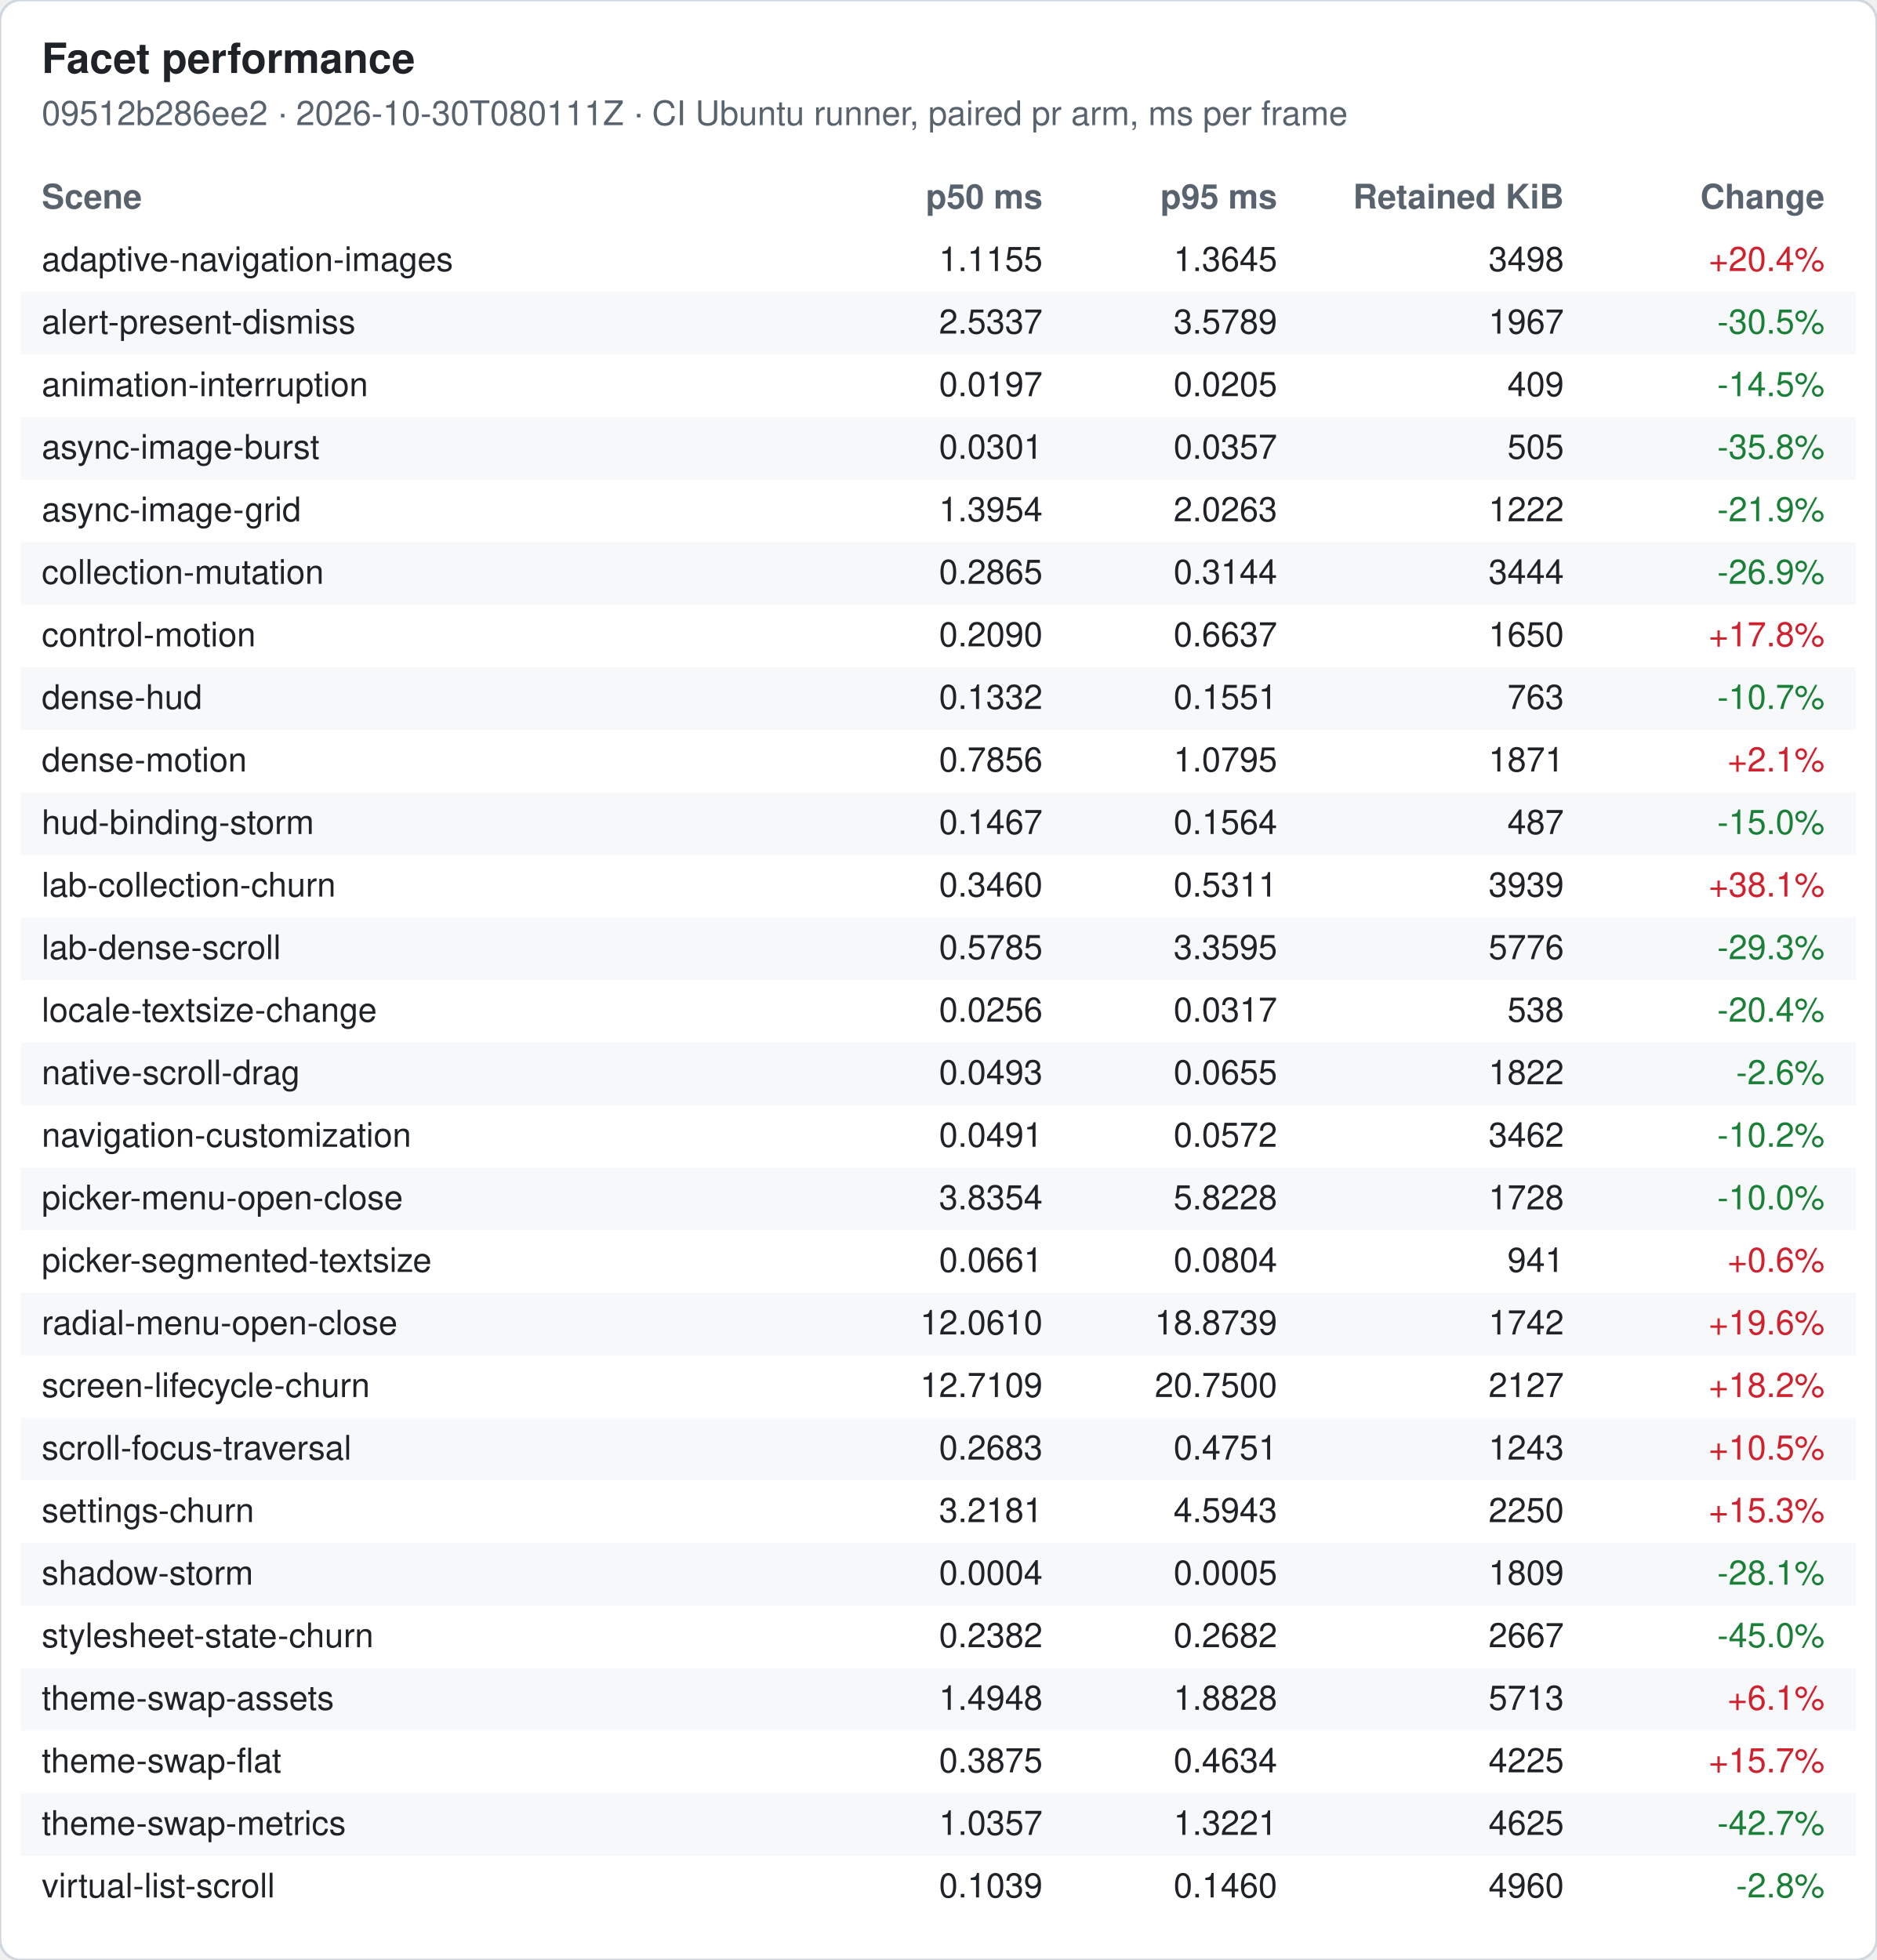
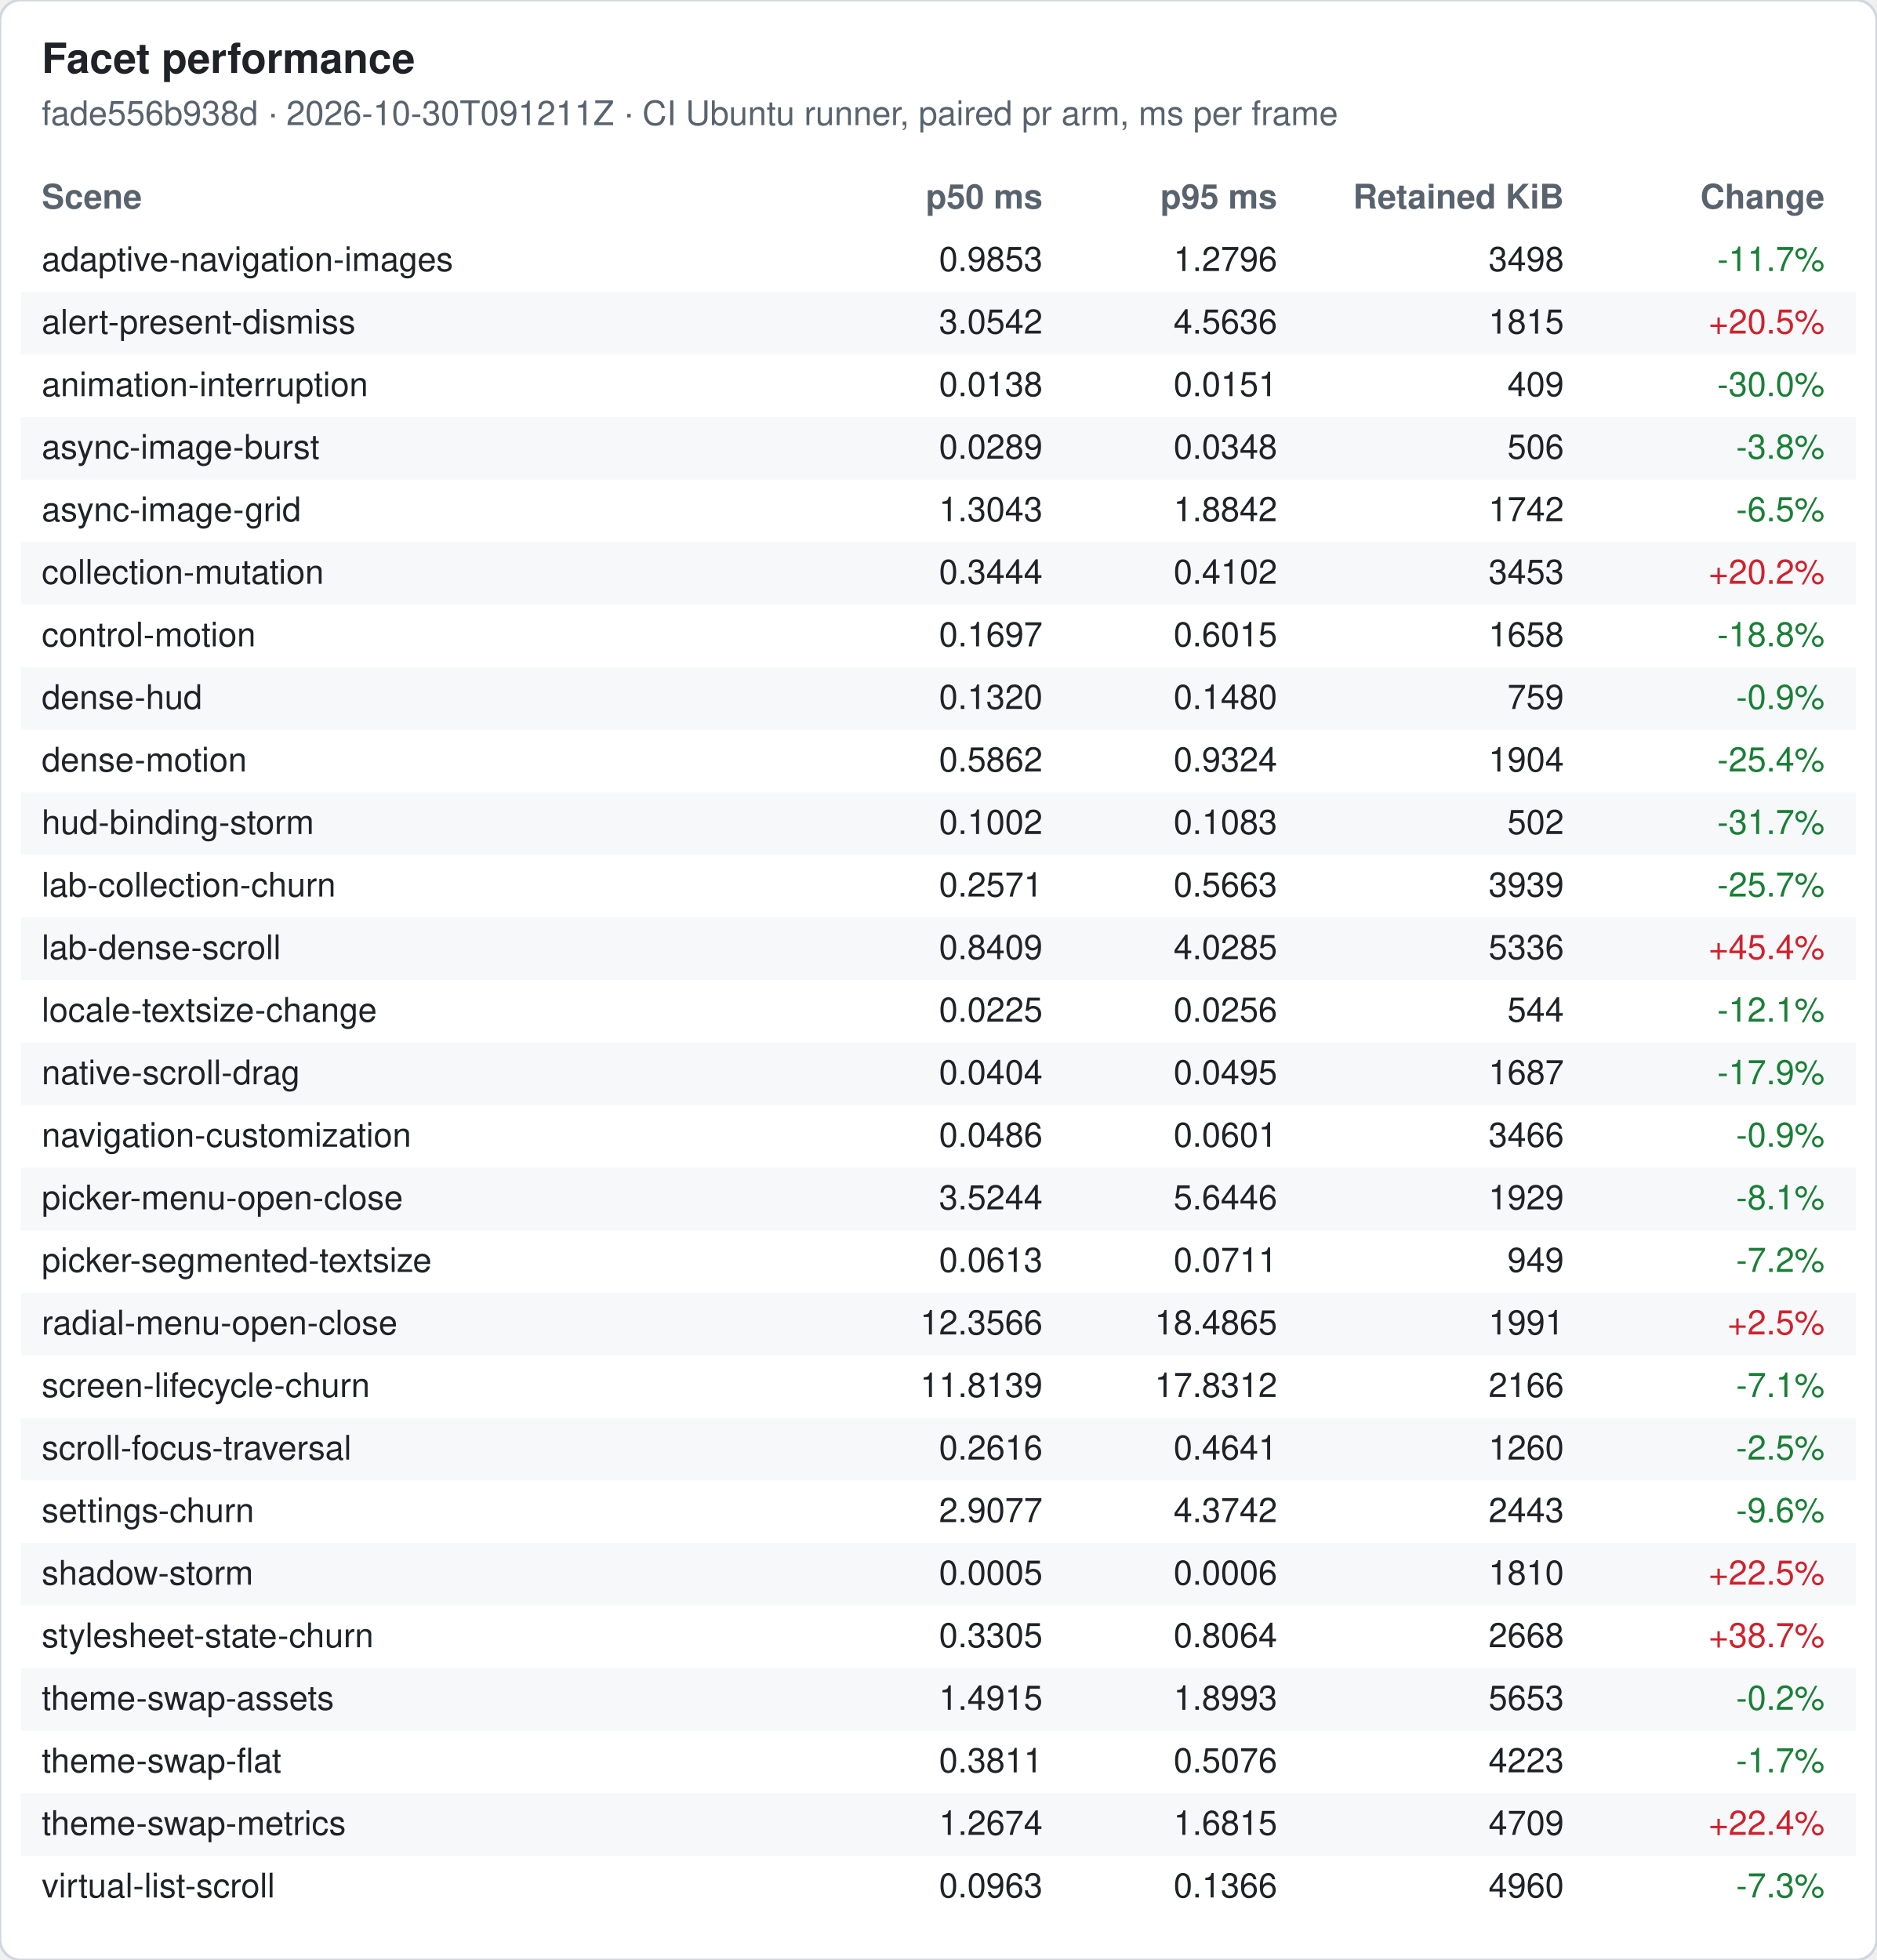
<svg xmlns="http://www.w3.org/2000/svg" width="720" height="752" viewBox="0 0 720 752" font-family="-apple-system, Segoe UI, Helvetica, Arial, sans-serif" font-size="13">
  <rect width="720" height="752" rx="8" fill="#ffffff" stroke="#d0d7de" />
  <text x="16" y="28" font-size="16" font-weight="600" fill="#1f2328">Facet performance</text>
-   <text x="16" y="48" fill="#59636e">09512b286ee2 · 2026-10-30T080111Z · CI Ubuntu runner, paired pr arm, ms per frame</text>
+   <text x="16" y="48" fill="#59636e">fade556b938d · 2026-10-30T091211Z · CI Ubuntu runner, paired pr arm, ms per frame</text>
  <text x="16" y="80" font-weight="600" fill="#59636e">Scene</text>
  <text x="400" y="80" font-weight="600" fill="#59636e" text-anchor="end">p50 ms</text>
  <text x="490" y="80" font-weight="600" fill="#59636e" text-anchor="end">p95 ms</text>
  <text x="600" y="80" font-weight="600" fill="#59636e" text-anchor="end">Retained KiB</text>
  <text x="700" y="80" font-weight="600" fill="#59636e" text-anchor="end">Change</text>
  <text x="16" y="104" fill="#1f2328">adaptive-navigation-images</text>
-   <text x="400" y="104" fill="#1f2328" text-anchor="end">1.1155</text>
-   <text x="490" y="104" fill="#1f2328" text-anchor="end">1.3645</text>
+   <text x="400" y="104" fill="#1f2328" text-anchor="end">0.9853</text>
+   <text x="490" y="104" fill="#1f2328" text-anchor="end">1.2796</text>
  <text x="600" y="104" fill="#1f2328" text-anchor="end">3498</text>
-   <text x="700" y="104" fill="#cf222e" text-anchor="end">+20.4%</text>
+   <text x="700" y="104" fill="#1a7f37" text-anchor="end">-11.7%</text>
  <rect x="8" y="112" width="704" height="24" fill="#f6f8fa" />
  <text x="16" y="128" fill="#1f2328">alert-present-dismiss</text>
-   <text x="400" y="128" fill="#1f2328" text-anchor="end">2.5337</text>
-   <text x="490" y="128" fill="#1f2328" text-anchor="end">3.5789</text>
-   <text x="600" y="128" fill="#1f2328" text-anchor="end">1967</text>
-   <text x="700" y="128" fill="#1a7f37" text-anchor="end">-30.5%</text>
+   <text x="400" y="128" fill="#1f2328" text-anchor="end">3.0542</text>
+   <text x="490" y="128" fill="#1f2328" text-anchor="end">4.5636</text>
+   <text x="600" y="128" fill="#1f2328" text-anchor="end">1815</text>
+   <text x="700" y="128" fill="#cf222e" text-anchor="end">+20.5%</text>
  <text x="16" y="152" fill="#1f2328">animation-interruption</text>
-   <text x="400" y="152" fill="#1f2328" text-anchor="end">0.0197</text>
-   <text x="490" y="152" fill="#1f2328" text-anchor="end">0.0205</text>
+   <text x="400" y="152" fill="#1f2328" text-anchor="end">0.0138</text>
+   <text x="490" y="152" fill="#1f2328" text-anchor="end">0.0151</text>
  <text x="600" y="152" fill="#1f2328" text-anchor="end">409</text>
-   <text x="700" y="152" fill="#1a7f37" text-anchor="end">-14.5%</text>
+   <text x="700" y="152" fill="#1a7f37" text-anchor="end">-30.0%</text>
  <rect x="8" y="160" width="704" height="24" fill="#f6f8fa" />
  <text x="16" y="176" fill="#1f2328">async-image-burst</text>
-   <text x="400" y="176" fill="#1f2328" text-anchor="end">0.0301</text>
-   <text x="490" y="176" fill="#1f2328" text-anchor="end">0.0357</text>
-   <text x="600" y="176" fill="#1f2328" text-anchor="end">505</text>
-   <text x="700" y="176" fill="#1a7f37" text-anchor="end">-35.8%</text>
+   <text x="400" y="176" fill="#1f2328" text-anchor="end">0.0289</text>
+   <text x="490" y="176" fill="#1f2328" text-anchor="end">0.0348</text>
+   <text x="600" y="176" fill="#1f2328" text-anchor="end">506</text>
+   <text x="700" y="176" fill="#1a7f37" text-anchor="end">-3.8%</text>
  <text x="16" y="200" fill="#1f2328">async-image-grid</text>
-   <text x="400" y="200" fill="#1f2328" text-anchor="end">1.3954</text>
-   <text x="490" y="200" fill="#1f2328" text-anchor="end">2.0263</text>
-   <text x="600" y="200" fill="#1f2328" text-anchor="end">1222</text>
-   <text x="700" y="200" fill="#1a7f37" text-anchor="end">-21.9%</text>
+   <text x="400" y="200" fill="#1f2328" text-anchor="end">1.3043</text>
+   <text x="490" y="200" fill="#1f2328" text-anchor="end">1.8842</text>
+   <text x="600" y="200" fill="#1f2328" text-anchor="end">1742</text>
+   <text x="700" y="200" fill="#1a7f37" text-anchor="end">-6.5%</text>
  <rect x="8" y="208" width="704" height="24" fill="#f6f8fa" />
  <text x="16" y="224" fill="#1f2328">collection-mutation</text>
-   <text x="400" y="224" fill="#1f2328" text-anchor="end">0.2865</text>
-   <text x="490" y="224" fill="#1f2328" text-anchor="end">0.3144</text>
-   <text x="600" y="224" fill="#1f2328" text-anchor="end">3444</text>
-   <text x="700" y="224" fill="#1a7f37" text-anchor="end">-26.9%</text>
+   <text x="400" y="224" fill="#1f2328" text-anchor="end">0.3444</text>
+   <text x="490" y="224" fill="#1f2328" text-anchor="end">0.4102</text>
+   <text x="600" y="224" fill="#1f2328" text-anchor="end">3453</text>
+   <text x="700" y="224" fill="#cf222e" text-anchor="end">+20.2%</text>
  <text x="16" y="248" fill="#1f2328">control-motion</text>
-   <text x="400" y="248" fill="#1f2328" text-anchor="end">0.2090</text>
-   <text x="490" y="248" fill="#1f2328" text-anchor="end">0.6637</text>
-   <text x="600" y="248" fill="#1f2328" text-anchor="end">1650</text>
-   <text x="700" y="248" fill="#cf222e" text-anchor="end">+17.8%</text>
+   <text x="400" y="248" fill="#1f2328" text-anchor="end">0.1697</text>
+   <text x="490" y="248" fill="#1f2328" text-anchor="end">0.6015</text>
+   <text x="600" y="248" fill="#1f2328" text-anchor="end">1658</text>
+   <text x="700" y="248" fill="#1a7f37" text-anchor="end">-18.8%</text>
  <rect x="8" y="256" width="704" height="24" fill="#f6f8fa" />
  <text x="16" y="272" fill="#1f2328">dense-hud</text>
-   <text x="400" y="272" fill="#1f2328" text-anchor="end">0.1332</text>
-   <text x="490" y="272" fill="#1f2328" text-anchor="end">0.1551</text>
-   <text x="600" y="272" fill="#1f2328" text-anchor="end">763</text>
-   <text x="700" y="272" fill="#1a7f37" text-anchor="end">-10.7%</text>
+   <text x="400" y="272" fill="#1f2328" text-anchor="end">0.1320</text>
+   <text x="490" y="272" fill="#1f2328" text-anchor="end">0.1480</text>
+   <text x="600" y="272" fill="#1f2328" text-anchor="end">759</text>
+   <text x="700" y="272" fill="#1a7f37" text-anchor="end">-0.9%</text>
  <text x="16" y="296" fill="#1f2328">dense-motion</text>
-   <text x="400" y="296" fill="#1f2328" text-anchor="end">0.7856</text>
-   <text x="490" y="296" fill="#1f2328" text-anchor="end">1.0795</text>
-   <text x="600" y="296" fill="#1f2328" text-anchor="end">1871</text>
-   <text x="700" y="296" fill="#cf222e" text-anchor="end">+2.1%</text>
+   <text x="400" y="296" fill="#1f2328" text-anchor="end">0.5862</text>
+   <text x="490" y="296" fill="#1f2328" text-anchor="end">0.9324</text>
+   <text x="600" y="296" fill="#1f2328" text-anchor="end">1904</text>
+   <text x="700" y="296" fill="#1a7f37" text-anchor="end">-25.4%</text>
  <rect x="8" y="304" width="704" height="24" fill="#f6f8fa" />
  <text x="16" y="320" fill="#1f2328">hud-binding-storm</text>
-   <text x="400" y="320" fill="#1f2328" text-anchor="end">0.1467</text>
-   <text x="490" y="320" fill="#1f2328" text-anchor="end">0.1564</text>
-   <text x="600" y="320" fill="#1f2328" text-anchor="end">487</text>
-   <text x="700" y="320" fill="#1a7f37" text-anchor="end">-15.0%</text>
+   <text x="400" y="320" fill="#1f2328" text-anchor="end">0.1002</text>
+   <text x="490" y="320" fill="#1f2328" text-anchor="end">0.1083</text>
+   <text x="600" y="320" fill="#1f2328" text-anchor="end">502</text>
+   <text x="700" y="320" fill="#1a7f37" text-anchor="end">-31.7%</text>
  <text x="16" y="344" fill="#1f2328">lab-collection-churn</text>
-   <text x="400" y="344" fill="#1f2328" text-anchor="end">0.3460</text>
-   <text x="490" y="344" fill="#1f2328" text-anchor="end">0.5311</text>
+   <text x="400" y="344" fill="#1f2328" text-anchor="end">0.2571</text>
+   <text x="490" y="344" fill="#1f2328" text-anchor="end">0.5663</text>
  <text x="600" y="344" fill="#1f2328" text-anchor="end">3939</text>
-   <text x="700" y="344" fill="#cf222e" text-anchor="end">+38.1%</text>
+   <text x="700" y="344" fill="#1a7f37" text-anchor="end">-25.7%</text>
  <rect x="8" y="352" width="704" height="24" fill="#f6f8fa" />
  <text x="16" y="368" fill="#1f2328">lab-dense-scroll</text>
-   <text x="400" y="368" fill="#1f2328" text-anchor="end">0.5785</text>
-   <text x="490" y="368" fill="#1f2328" text-anchor="end">3.3595</text>
-   <text x="600" y="368" fill="#1f2328" text-anchor="end">5776</text>
-   <text x="700" y="368" fill="#1a7f37" text-anchor="end">-29.3%</text>
+   <text x="400" y="368" fill="#1f2328" text-anchor="end">0.8409</text>
+   <text x="490" y="368" fill="#1f2328" text-anchor="end">4.0285</text>
+   <text x="600" y="368" fill="#1f2328" text-anchor="end">5336</text>
+   <text x="700" y="368" fill="#cf222e" text-anchor="end">+45.4%</text>
  <text x="16" y="392" fill="#1f2328">locale-textsize-change</text>
-   <text x="400" y="392" fill="#1f2328" text-anchor="end">0.0256</text>
-   <text x="490" y="392" fill="#1f2328" text-anchor="end">0.0317</text>
-   <text x="600" y="392" fill="#1f2328" text-anchor="end">538</text>
-   <text x="700" y="392" fill="#1a7f37" text-anchor="end">-20.4%</text>
+   <text x="400" y="392" fill="#1f2328" text-anchor="end">0.0225</text>
+   <text x="490" y="392" fill="#1f2328" text-anchor="end">0.0256</text>
+   <text x="600" y="392" fill="#1f2328" text-anchor="end">544</text>
+   <text x="700" y="392" fill="#1a7f37" text-anchor="end">-12.1%</text>
  <rect x="8" y="400" width="704" height="24" fill="#f6f8fa" />
  <text x="16" y="416" fill="#1f2328">native-scroll-drag</text>
-   <text x="400" y="416" fill="#1f2328" text-anchor="end">0.0493</text>
-   <text x="490" y="416" fill="#1f2328" text-anchor="end">0.0655</text>
-   <text x="600" y="416" fill="#1f2328" text-anchor="end">1822</text>
-   <text x="700" y="416" fill="#1a7f37" text-anchor="end">-2.6%</text>
+   <text x="400" y="416" fill="#1f2328" text-anchor="end">0.0404</text>
+   <text x="490" y="416" fill="#1f2328" text-anchor="end">0.0495</text>
+   <text x="600" y="416" fill="#1f2328" text-anchor="end">1687</text>
+   <text x="700" y="416" fill="#1a7f37" text-anchor="end">-17.9%</text>
  <text x="16" y="440" fill="#1f2328">navigation-customization</text>
-   <text x="400" y="440" fill="#1f2328" text-anchor="end">0.0491</text>
-   <text x="490" y="440" fill="#1f2328" text-anchor="end">0.0572</text>
-   <text x="600" y="440" fill="#1f2328" text-anchor="end">3462</text>
-   <text x="700" y="440" fill="#1a7f37" text-anchor="end">-10.2%</text>
+   <text x="400" y="440" fill="#1f2328" text-anchor="end">0.0486</text>
+   <text x="490" y="440" fill="#1f2328" text-anchor="end">0.0601</text>
+   <text x="600" y="440" fill="#1f2328" text-anchor="end">3466</text>
+   <text x="700" y="440" fill="#1a7f37" text-anchor="end">-0.9%</text>
  <rect x="8" y="448" width="704" height="24" fill="#f6f8fa" />
  <text x="16" y="464" fill="#1f2328">picker-menu-open-close</text>
-   <text x="400" y="464" fill="#1f2328" text-anchor="end">3.8354</text>
-   <text x="490" y="464" fill="#1f2328" text-anchor="end">5.8228</text>
-   <text x="600" y="464" fill="#1f2328" text-anchor="end">1728</text>
-   <text x="700" y="464" fill="#1a7f37" text-anchor="end">-10.0%</text>
+   <text x="400" y="464" fill="#1f2328" text-anchor="end">3.5244</text>
+   <text x="490" y="464" fill="#1f2328" text-anchor="end">5.6446</text>
+   <text x="600" y="464" fill="#1f2328" text-anchor="end">1929</text>
+   <text x="700" y="464" fill="#1a7f37" text-anchor="end">-8.1%</text>
  <text x="16" y="488" fill="#1f2328">picker-segmented-textsize</text>
-   <text x="400" y="488" fill="#1f2328" text-anchor="end">0.0661</text>
-   <text x="490" y="488" fill="#1f2328" text-anchor="end">0.0804</text>
-   <text x="600" y="488" fill="#1f2328" text-anchor="end">941</text>
-   <text x="700" y="488" fill="#cf222e" text-anchor="end">+0.6%</text>
+   <text x="400" y="488" fill="#1f2328" text-anchor="end">0.0613</text>
+   <text x="490" y="488" fill="#1f2328" text-anchor="end">0.0711</text>
+   <text x="600" y="488" fill="#1f2328" text-anchor="end">949</text>
+   <text x="700" y="488" fill="#1a7f37" text-anchor="end">-7.2%</text>
  <rect x="8" y="496" width="704" height="24" fill="#f6f8fa" />
  <text x="16" y="512" fill="#1f2328">radial-menu-open-close</text>
-   <text x="400" y="512" fill="#1f2328" text-anchor="end">12.0610</text>
-   <text x="490" y="512" fill="#1f2328" text-anchor="end">18.8739</text>
-   <text x="600" y="512" fill="#1f2328" text-anchor="end">1742</text>
-   <text x="700" y="512" fill="#cf222e" text-anchor="end">+19.6%</text>
+   <text x="400" y="512" fill="#1f2328" text-anchor="end">12.3566</text>
+   <text x="490" y="512" fill="#1f2328" text-anchor="end">18.4865</text>
+   <text x="600" y="512" fill="#1f2328" text-anchor="end">1991</text>
+   <text x="700" y="512" fill="#cf222e" text-anchor="end">+2.5%</text>
  <text x="16" y="536" fill="#1f2328">screen-lifecycle-churn</text>
-   <text x="400" y="536" fill="#1f2328" text-anchor="end">12.7109</text>
-   <text x="490" y="536" fill="#1f2328" text-anchor="end">20.7500</text>
-   <text x="600" y="536" fill="#1f2328" text-anchor="end">2127</text>
-   <text x="700" y="536" fill="#cf222e" text-anchor="end">+18.2%</text>
+   <text x="400" y="536" fill="#1f2328" text-anchor="end">11.8139</text>
+   <text x="490" y="536" fill="#1f2328" text-anchor="end">17.8312</text>
+   <text x="600" y="536" fill="#1f2328" text-anchor="end">2166</text>
+   <text x="700" y="536" fill="#1a7f37" text-anchor="end">-7.1%</text>
  <rect x="8" y="544" width="704" height="24" fill="#f6f8fa" />
  <text x="16" y="560" fill="#1f2328">scroll-focus-traversal</text>
-   <text x="400" y="560" fill="#1f2328" text-anchor="end">0.2683</text>
-   <text x="490" y="560" fill="#1f2328" text-anchor="end">0.4751</text>
-   <text x="600" y="560" fill="#1f2328" text-anchor="end">1243</text>
-   <text x="700" y="560" fill="#cf222e" text-anchor="end">+10.5%</text>
+   <text x="400" y="560" fill="#1f2328" text-anchor="end">0.2616</text>
+   <text x="490" y="560" fill="#1f2328" text-anchor="end">0.4641</text>
+   <text x="600" y="560" fill="#1f2328" text-anchor="end">1260</text>
+   <text x="700" y="560" fill="#1a7f37" text-anchor="end">-2.5%</text>
  <text x="16" y="584" fill="#1f2328">settings-churn</text>
-   <text x="400" y="584" fill="#1f2328" text-anchor="end">3.2181</text>
-   <text x="490" y="584" fill="#1f2328" text-anchor="end">4.5943</text>
-   <text x="600" y="584" fill="#1f2328" text-anchor="end">2250</text>
-   <text x="700" y="584" fill="#cf222e" text-anchor="end">+15.3%</text>
+   <text x="400" y="584" fill="#1f2328" text-anchor="end">2.9077</text>
+   <text x="490" y="584" fill="#1f2328" text-anchor="end">4.3742</text>
+   <text x="600" y="584" fill="#1f2328" text-anchor="end">2443</text>
+   <text x="700" y="584" fill="#1a7f37" text-anchor="end">-9.6%</text>
  <rect x="8" y="592" width="704" height="24" fill="#f6f8fa" />
  <text x="16" y="608" fill="#1f2328">shadow-storm</text>
-   <text x="400" y="608" fill="#1f2328" text-anchor="end">0.0004</text>
-   <text x="490" y="608" fill="#1f2328" text-anchor="end">0.0005</text>
-   <text x="600" y="608" fill="#1f2328" text-anchor="end">1809</text>
-   <text x="700" y="608" fill="#1a7f37" text-anchor="end">-28.1%</text>
+   <text x="400" y="608" fill="#1f2328" text-anchor="end">0.0005</text>
+   <text x="490" y="608" fill="#1f2328" text-anchor="end">0.0006</text>
+   <text x="600" y="608" fill="#1f2328" text-anchor="end">1810</text>
+   <text x="700" y="608" fill="#cf222e" text-anchor="end">+22.5%</text>
  <text x="16" y="632" fill="#1f2328">stylesheet-state-churn</text>
-   <text x="400" y="632" fill="#1f2328" text-anchor="end">0.2382</text>
-   <text x="490" y="632" fill="#1f2328" text-anchor="end">0.2682</text>
-   <text x="600" y="632" fill="#1f2328" text-anchor="end">2667</text>
-   <text x="700" y="632" fill="#1a7f37" text-anchor="end">-45.0%</text>
+   <text x="400" y="632" fill="#1f2328" text-anchor="end">0.3305</text>
+   <text x="490" y="632" fill="#1f2328" text-anchor="end">0.8064</text>
+   <text x="600" y="632" fill="#1f2328" text-anchor="end">2668</text>
+   <text x="700" y="632" fill="#cf222e" text-anchor="end">+38.7%</text>
  <rect x="8" y="640" width="704" height="24" fill="#f6f8fa" />
  <text x="16" y="656" fill="#1f2328">theme-swap-assets</text>
-   <text x="400" y="656" fill="#1f2328" text-anchor="end">1.4948</text>
-   <text x="490" y="656" fill="#1f2328" text-anchor="end">1.8828</text>
-   <text x="600" y="656" fill="#1f2328" text-anchor="end">5713</text>
-   <text x="700" y="656" fill="#cf222e" text-anchor="end">+6.1%</text>
+   <text x="400" y="656" fill="#1f2328" text-anchor="end">1.4915</text>
+   <text x="490" y="656" fill="#1f2328" text-anchor="end">1.8993</text>
+   <text x="600" y="656" fill="#1f2328" text-anchor="end">5653</text>
+   <text x="700" y="656" fill="#1a7f37" text-anchor="end">-0.2%</text>
  <text x="16" y="680" fill="#1f2328">theme-swap-flat</text>
-   <text x="400" y="680" fill="#1f2328" text-anchor="end">0.3875</text>
-   <text x="490" y="680" fill="#1f2328" text-anchor="end">0.4634</text>
-   <text x="600" y="680" fill="#1f2328" text-anchor="end">4225</text>
-   <text x="700" y="680" fill="#cf222e" text-anchor="end">+15.7%</text>
+   <text x="400" y="680" fill="#1f2328" text-anchor="end">0.3811</text>
+   <text x="490" y="680" fill="#1f2328" text-anchor="end">0.5076</text>
+   <text x="600" y="680" fill="#1f2328" text-anchor="end">4223</text>
+   <text x="700" y="680" fill="#1a7f37" text-anchor="end">-1.7%</text>
  <rect x="8" y="688" width="704" height="24" fill="#f6f8fa" />
  <text x="16" y="704" fill="#1f2328">theme-swap-metrics</text>
-   <text x="400" y="704" fill="#1f2328" text-anchor="end">1.0357</text>
-   <text x="490" y="704" fill="#1f2328" text-anchor="end">1.3221</text>
-   <text x="600" y="704" fill="#1f2328" text-anchor="end">4625</text>
-   <text x="700" y="704" fill="#1a7f37" text-anchor="end">-42.7%</text>
+   <text x="400" y="704" fill="#1f2328" text-anchor="end">1.2674</text>
+   <text x="490" y="704" fill="#1f2328" text-anchor="end">1.6815</text>
+   <text x="600" y="704" fill="#1f2328" text-anchor="end">4709</text>
+   <text x="700" y="704" fill="#cf222e" text-anchor="end">+22.4%</text>
  <text x="16" y="728" fill="#1f2328">virtual-list-scroll</text>
-   <text x="400" y="728" fill="#1f2328" text-anchor="end">0.1039</text>
-   <text x="490" y="728" fill="#1f2328" text-anchor="end">0.1460</text>
+   <text x="400" y="728" fill="#1f2328" text-anchor="end">0.0963</text>
+   <text x="490" y="728" fill="#1f2328" text-anchor="end">0.1366</text>
  <text x="600" y="728" fill="#1f2328" text-anchor="end">4960</text>
-   <text x="700" y="728" fill="#1a7f37" text-anchor="end">-2.8%</text>
+   <text x="700" y="728" fill="#1a7f37" text-anchor="end">-7.3%</text>
</svg>
